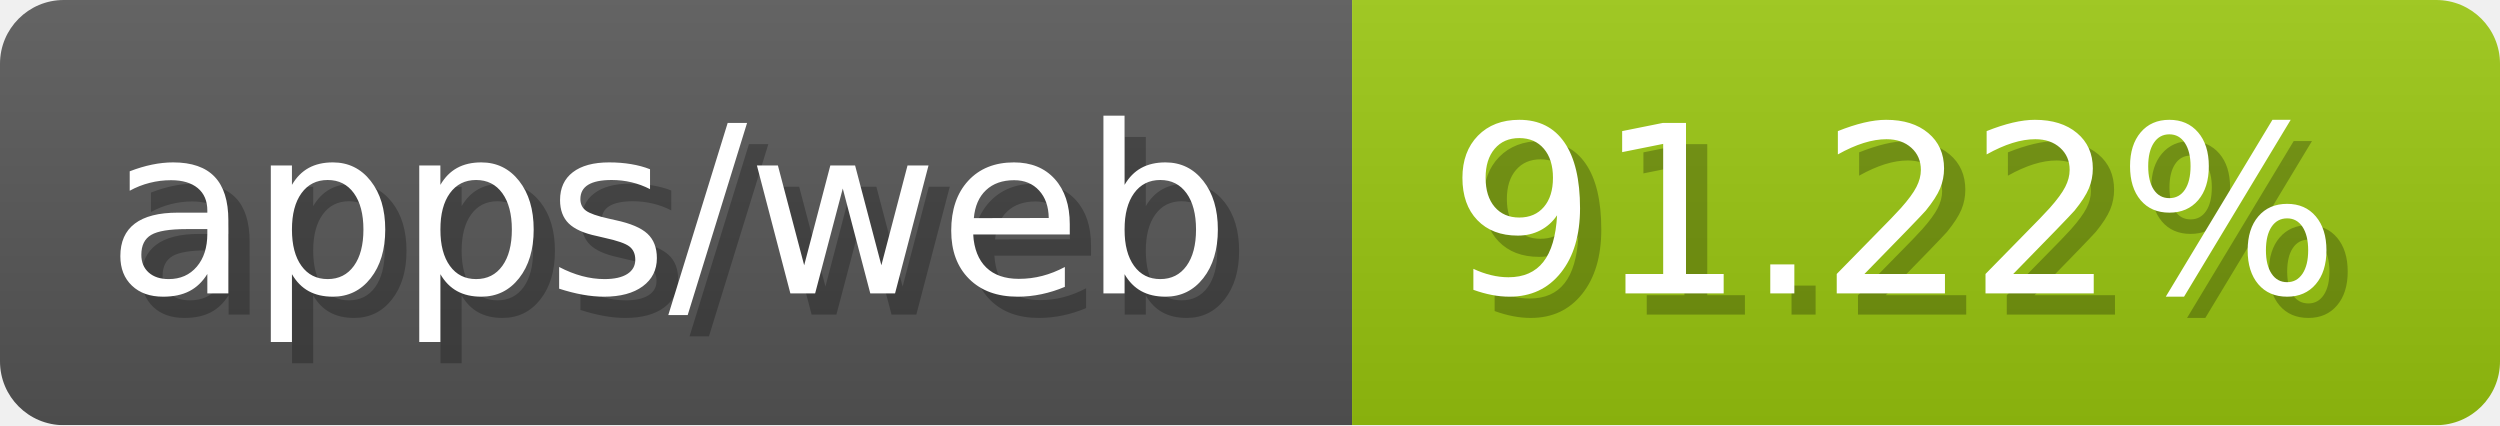
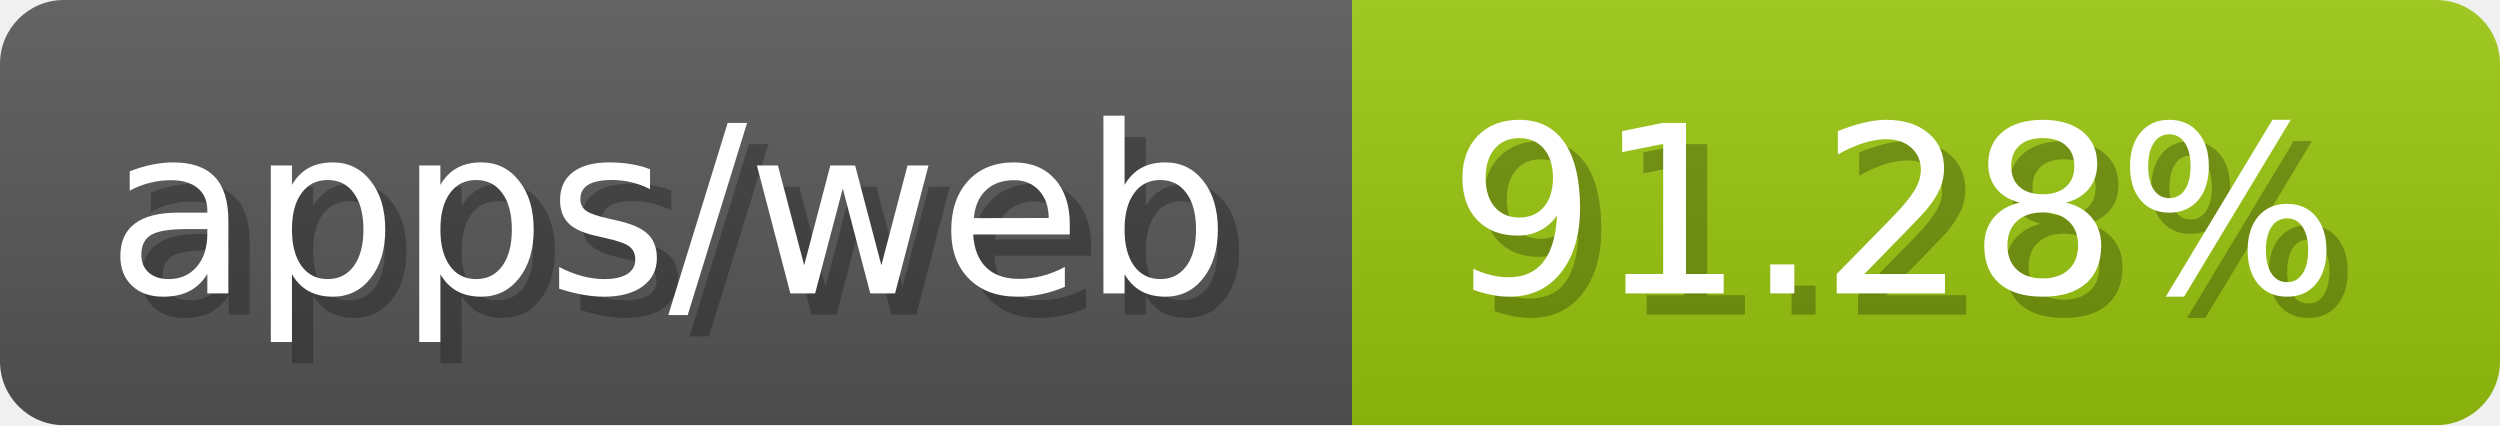
- <svg xmlns="http://www.w3.org/2000/svg" width="117.6" height="20" viewBox="0 0 1176 200" role="img" aria-label="apps/web: 91.22%">
-   <linearGradient id="cPrOh" x2="0" y2="100%">
+ <svg xmlns="http://www.w3.org/2000/svg" width="117.6" height="20" viewBox="0 0 1176 200" role="img" aria-label="apps/web: 91.28%">
+   <linearGradient id="UGLFV" x2="0" y2="100%">
    <stop offset="0" stop-opacity=".1" stop-color="#EEE" />
    <stop offset="1" stop-opacity=".1" />
  </linearGradient>
-   <mask id="MkJOb">
+   <mask id="VvKhV">
    <rect width="1176" height="200" rx="30" fill="#FFF" />
  </mask>
-   <g mask="url(#MkJOb)">
+   <g mask="url(#VvKhV)">
    <rect width="636" height="200" fill="#555" />
    <rect width="540" height="200" fill="#97c40f" x="636" />
-     <rect width="1176" height="200" fill="url(#cPrOh)" />
+     <rect width="1176" height="200" fill="url(#UGLFV)" />
  </g>
  <g aria-hidden="true" fill="#fff" text-anchor="start" font-family="Verdana,DejaVu Sans,sans-serif" font-size="110">
    <text x="60" y="148" textLength="536" fill="#000" opacity="0.25">apps/web</text>
    <text x="50" y="138" textLength="536">apps/web</text>
-     <text x="691" y="148" textLength="440" fill="#000" opacity="0.25">91.22%</text>
-     <text x="681" y="138" textLength="440">91.22%</text>
+     <text x="691" y="148" textLength="440" fill="#000" opacity="0.25">91.28%</text>
+     <text x="681" y="138" textLength="440">91.28%</text>
  </g>
</svg>
